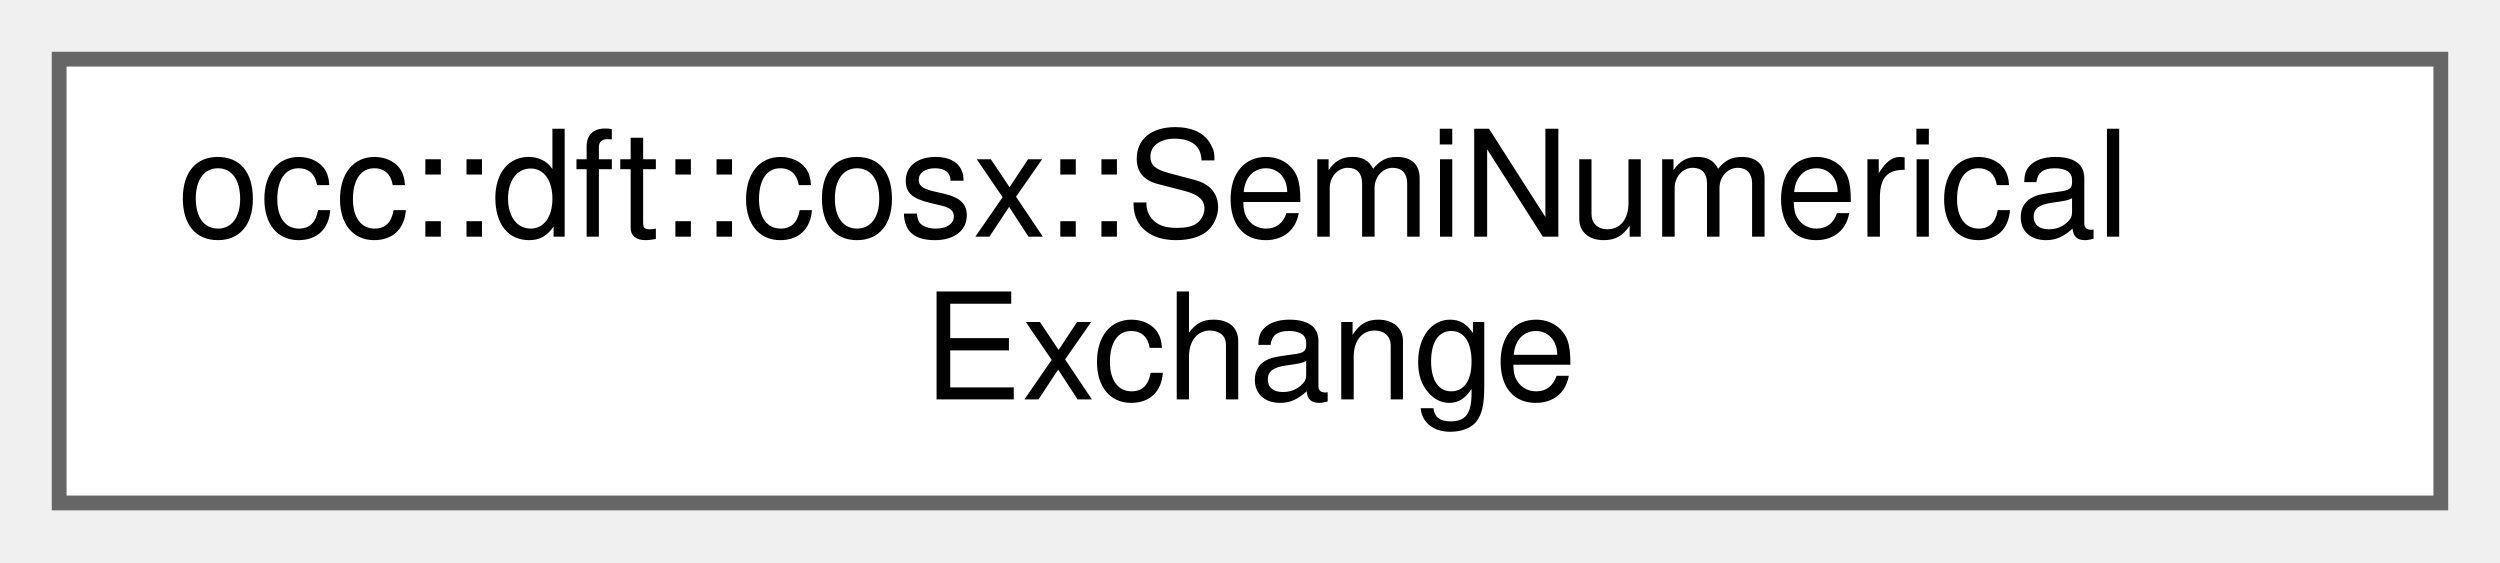
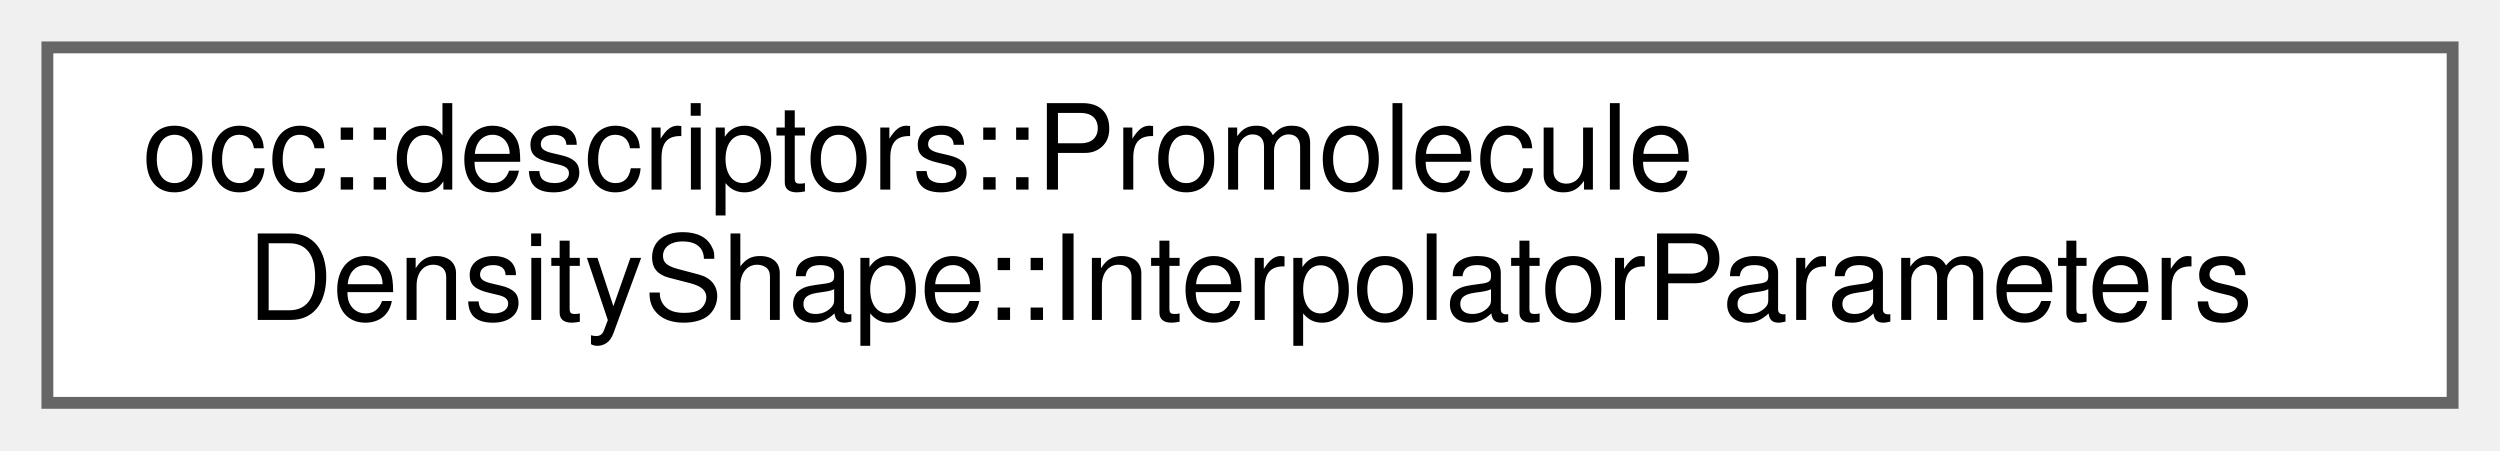
- <svg xmlns="http://www.w3.org/2000/svg" xmlns:xlink="http://www.w3.org/1999/xlink" width="169pt" height="38pt" viewBox="0.00 0.00 169.00 38.00">
+ <svg xmlns="http://www.w3.org/2000/svg" xmlns:xlink="http://www.w3.org/1999/xlink" width="211pt" height="38pt" viewBox="0.00 0.00 211.00 38.00">
  <g id="graph0" class="graph" transform="scale(1 1) rotate(0) translate(4 34)">
    <g id="Node000000" class="node">
      <g id="a_Node000000">
-         <a xlink:href="classocc_1_1dft_1_1cosx_1_1SemiNumericalExchange.html" target="_top" xlink:title=" ">
-           <polygon fill="white" stroke="#666666" points="161,-30 0,-30 0,0 161,0 161,-30" />
-           <text text-anchor="start" x="8" y="-18" font-family="Helvetica,sans-Serif" font-size="10.00">occ::dft::cosx::SemiNumerical</text>
-           <text text-anchor="middle" x="80.5" y="-7" font-family="Helvetica,sans-Serif" font-size="10.00">Exchange</text>
+         <a xlink:href="structocc_1_1descriptors_1_1PromoleculeDensityShape_1_1InterpolatorParameters.html" target="_top" xlink:title=" ">
+           <polygon fill="white" stroke="#666666" points="203,-30 0,-30 0,0 203,0 203,-30" />
+           <text text-anchor="start" x="8" y="-18" font-family="Helvetica,sans-Serif" font-size="10.00">occ::descriptors::Promolecule</text>
+           <text text-anchor="middle" x="101.5" y="-7" font-family="Helvetica,sans-Serif" font-size="10.00">DensityShape::InterpolatorParameters</text>
        </a>
      </g>
    </g>
  </g>
</svg>
